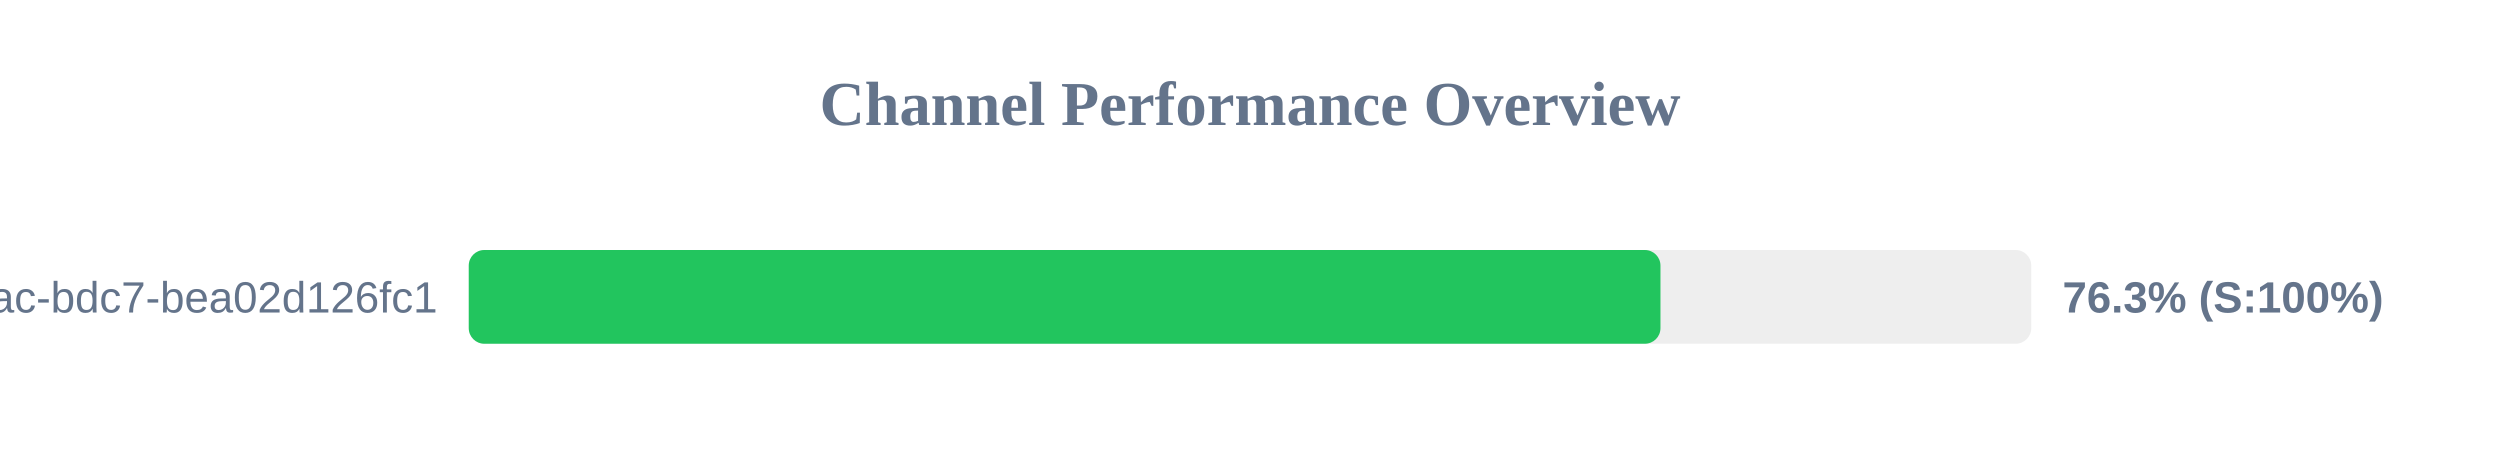
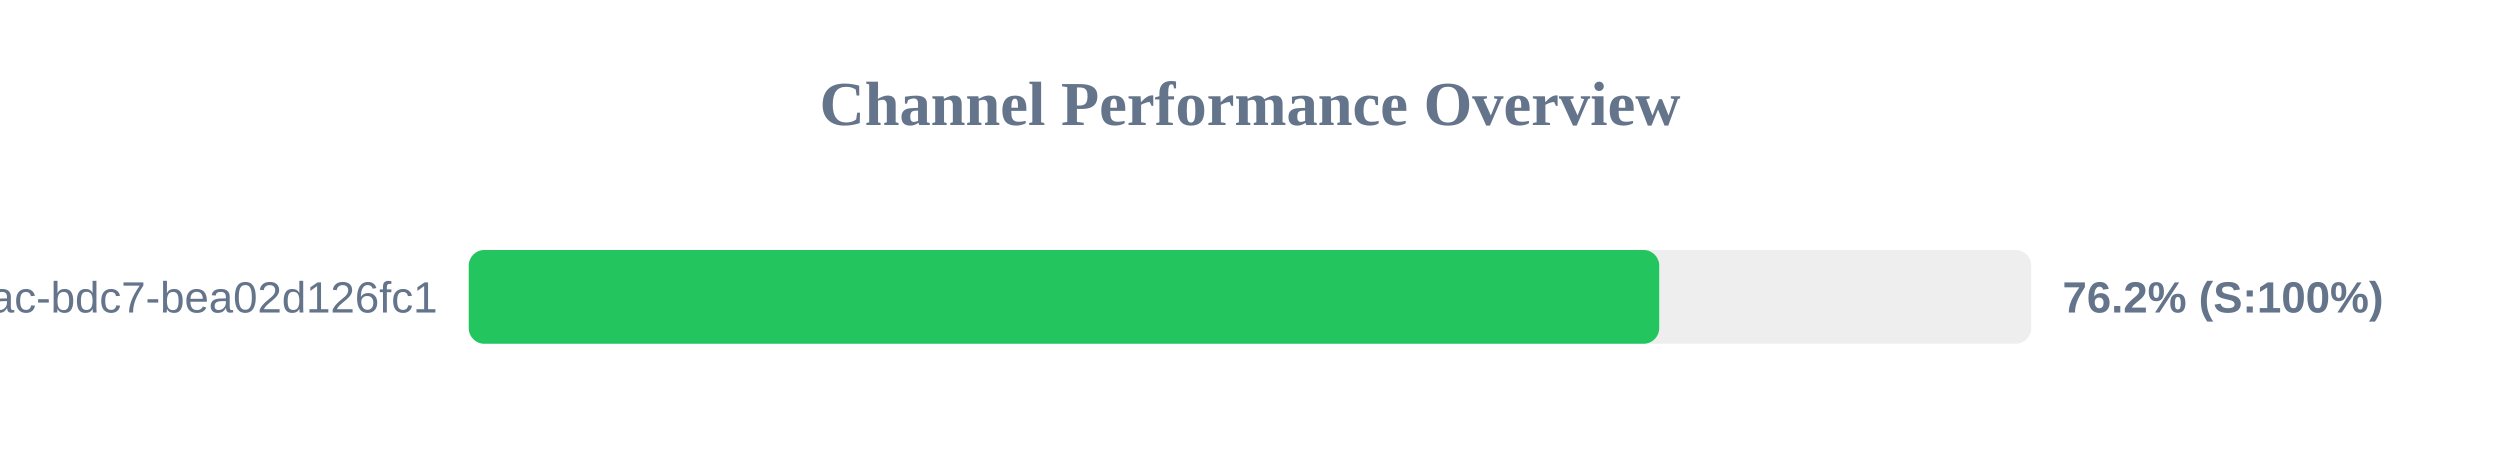
<svg xmlns="http://www.w3.org/2000/svg" width="800" height="150" version="1.1">
  <style>
        .row { font: 14px Arial; fill: #64748b; }
        .score { font: bold 14px Arial; fill: #64748b; }
    </style>
  <text x="400" y="40" text-anchor="middle" font-size="20px" font-weight="bold" fill="#64748b">Channel Performance Overview</text>
  <rect x="150" y="80" width="500" height="30" fill="#eee" rx="5" />
-   <rect x="150" y="80" width="381.35" height="30" fill="#22c55e" rx="5" />
+   <rect x="150" y="80" width="380.95" height="30" fill="#22c55e" rx="5" />
  <text x="140" y="100" text-anchor="end" class="row">?uuid=e31ad3e6-e341-42ac-bdc7-bea02d126fc1</text>
-   <text x="660" y="100" text-anchor="start" class="score">76.3% (S:100%)</text>
+   <text x="660" y="100" text-anchor="start" class="score">76.2% (S:100%)</text>
</svg>
